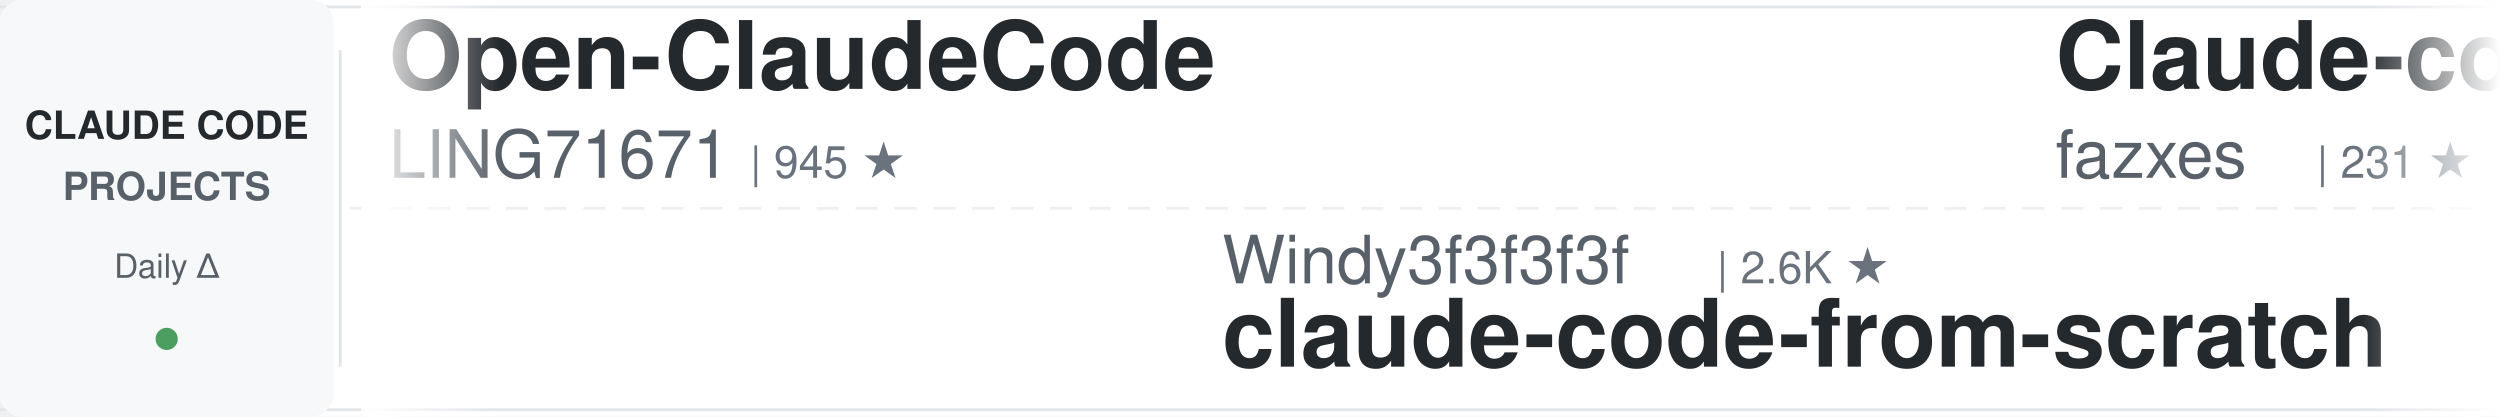
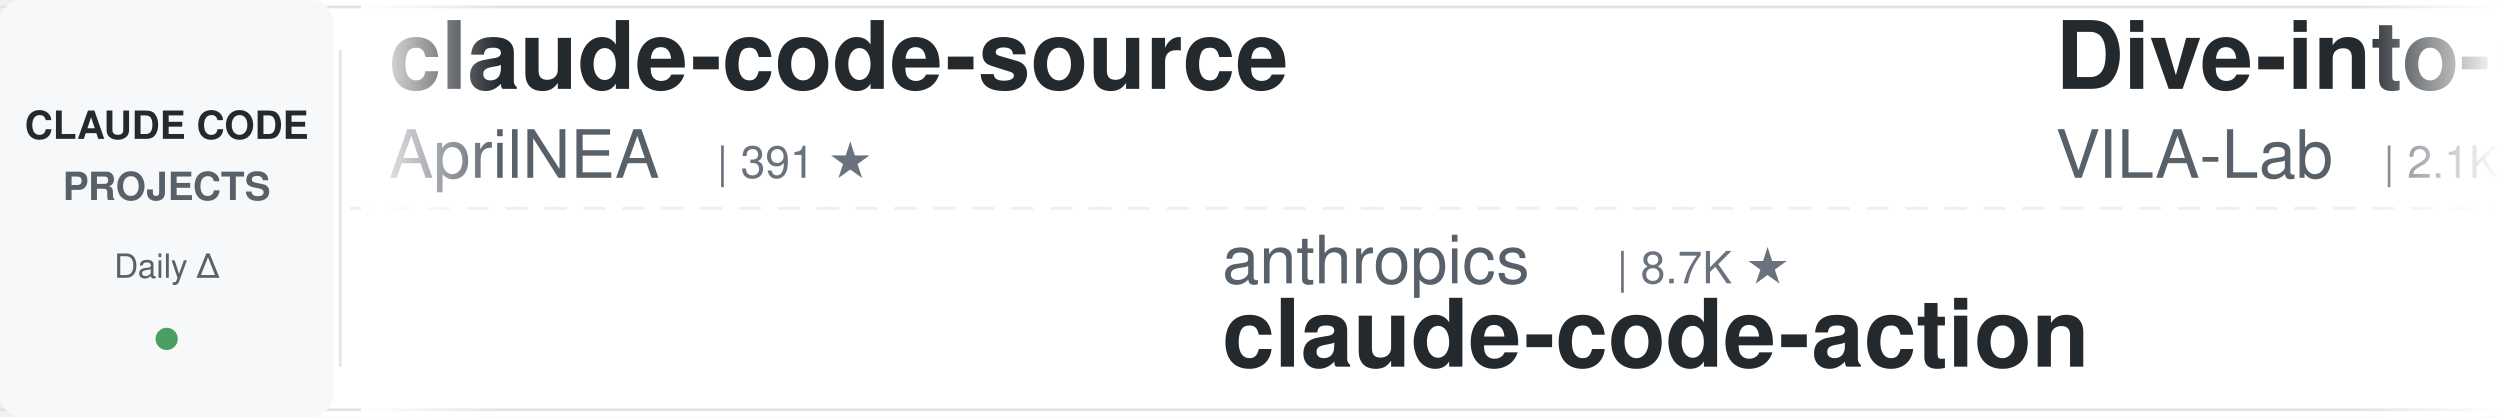
<svg xmlns="http://www.w3.org/2000/svg" width="900" height="150">
  <defs>
    <linearGradient id="awesomeLeftFade" x1="0%" y1="0%" x2="100%" y2="0%">
      <stop offset="0%" style="stop-color:#ffffff;stop-opacity:1" />
      <stop offset="100%" style="stop-color:#ffffff;stop-opacity:0" />
    </linearGradient>
    <linearGradient id="awesomeRightFade" x1="0%" y1="0%" x2="100%" y2="0%">
      <stop offset="0%" style="stop-color:#ffffff;stop-opacity:0" />
      <stop offset="100%" style="stop-color:#ffffff;stop-opacity:1" />
    </linearGradient>
  </defs>
  <rect width="900" height="150" fill="#ffffff" rx="8" />
  <rect x="0" y="2" width="900" height="1" fill="#e1e4e8" />
  <rect x="0" y="147" width="900" height="1" fill="#e1e4e8" />
  <line x1="0" y1="75" x2="900" y2="75" stroke="#e1e4e8" stroke-width="1" stroke-dasharray="8 6" opacity="0.6" />
  <rect x="0" y="0" width="120" height="150" fill="#f6f8fa" rx="8" />
  <text x="60" y="50" font-family="-apple-system, BlinkMacSystemFont, 'Segoe UI', Helvetica, Arial, sans-serif" font-size="14" font-weight="600" fill="#24292e" text-anchor="middle">CLAUDE CODE</text>
  <text x="60" y="72" font-family="-apple-system, BlinkMacSystemFont, 'Segoe UI', Helvetica, Arial, sans-serif" font-size="14" font-weight="600" fill="#586069" text-anchor="middle">PROJECTS</text>
  <text x="60" y="100" font-family="-apple-system, BlinkMacSystemFont, 'Segoe UI', Helvetica, Arial, sans-serif" font-size="12" font-weight="500" fill="#586069" text-anchor="middle">Daily Δ</text>
  <circle cx="60" cy="122" r="4" fill="#22863a" opacity="0.8" />
  <rect x="122" y="18" width="1" height="114" fill="#e1e4e8" />
  <clipPath id="awesomeTickerClip">
    <rect x="130" y="0" width="770" height="150" />
  </clipPath>
  <g clip-path="url(#awesomeTickerClip)">
    <g id="awesomeTickerItems">
      <animateTransform attributeName="transform" attributeType="XML" type="translate" from="0 0" to="-3000 0" dur="54s" repeatCount="indefinite" />
      <g transform="translate(0, 0)">
-         <text x="140" y="32" font-family="-apple-system, BlinkMacSystemFont, 'Segoe UI', Helvetica, Arial, sans-serif" font-size="34" font-weight="600" fill="#24292e">Open-ClaudeCode</text>
-         <text x="140" y="64" font-family="-apple-system, BlinkMacSystemFont, 'Segoe UI', Helvetica, Arial, sans-serif" font-size="24" font-weight="400" fill="#586069">LING71671</text>
-         <text x="270" y="64" font-family="-apple-system, BlinkMacSystemFont, 'Segoe UI', Helvetica, Arial, sans-serif" font-size="16" font-weight="500" fill="#6a737d">| 945 ★</text>
+         <text x="140" y="32" font-family="-apple-system, BlinkMacSystemFont, 'Segoe UI', Helvetica, Arial, sans-serif" font-size="34" font-weight="600" fill="#24292e">claude-code-source</text>
+         <text x="140" y="64" font-family="-apple-system, BlinkMacSystemFont, 'Segoe UI', Helvetica, Arial, sans-serif" font-size="24" font-weight="400" fill="#586069">AprilNEA</text>
+         <text x="258" y="64" font-family="-apple-system, BlinkMacSystemFont, 'Segoe UI', Helvetica, Arial, sans-serif" font-size="16" font-weight="500" fill="#6a737d">| 391 ★</text>
      </g>
      <g transform="translate(300, 0)">
-         <text x="140" y="102" font-family="-apple-system, BlinkMacSystemFont, 'Segoe UI', Helvetica, Arial, sans-serif" font-size="24" font-weight="400" fill="#586069">Windy3f3f3f3f</text>
-         <text x="318" y="102" font-family="-apple-system, BlinkMacSystemFont, 'Segoe UI', Helvetica, Arial, sans-serif" font-size="16" font-weight="500" fill="#6a737d">| 2.6K ★</text>
-         <text x="140" y="132" font-family="-apple-system, BlinkMacSystemFont, 'Segoe UI', Helvetica, Arial, sans-serif" font-size="34" font-weight="600" fill="#24292e">claude-code-from-scratch</text>
+         <text x="140" y="102" font-family="-apple-system, BlinkMacSystemFont, 'Segoe UI', Helvetica, Arial, sans-serif" font-size="24" font-weight="400" fill="#586069">anthropics</text>
+         <text x="282" y="102" font-family="-apple-system, BlinkMacSystemFont, 'Segoe UI', Helvetica, Arial, sans-serif" font-size="16" font-weight="500" fill="#6a737d">| 8.7K ★</text>
+         <text x="140" y="132" font-family="-apple-system, BlinkMacSystemFont, 'Segoe UI', Helvetica, Arial, sans-serif" font-size="34" font-weight="600" fill="#24292e">claude-code-action</text>
      </g>
      <g transform="translate(600, 0)">
-         <text x="140" y="32" font-family="-apple-system, BlinkMacSystemFont, 'Segoe UI', Helvetica, Arial, sans-serif" font-size="34" font-weight="600" fill="#24292e">Claude-code</text>
-         <text x="140" y="64" font-family="-apple-system, BlinkMacSystemFont, 'Segoe UI', Helvetica, Arial, sans-serif" font-size="24" font-weight="400" fill="#586069">fazxes</text>
-         <text x="234" y="64" font-family="-apple-system, BlinkMacSystemFont, 'Segoe UI', Helvetica, Arial, sans-serif" font-size="16" font-weight="500" fill="#6a737d">| 231 ★</text>
-       </g>
-       <g transform="translate(900, 0)">
-         <text x="140" y="102" font-family="-apple-system, BlinkMacSystemFont, 'Segoe UI', Helvetica, Arial, sans-serif" font-size="24" font-weight="400" fill="#586069">Yuyz0112</text>
-         <text x="258" y="102" font-family="-apple-system, BlinkMacSystemFont, 'Segoe UI', Helvetica, Arial, sans-serif" font-size="16" font-weight="500" fill="#6a737d">| 2.4K ★</text>
-         <text x="140" y="132" font-family="-apple-system, BlinkMacSystemFont, 'Segoe UI', Helvetica, Arial, sans-serif" font-size="34" font-weight="600" fill="#24292e">claude-code-reverse</text>
-       </g>
-       <g transform="translate(1200, 0)">
        <text x="140" y="32" font-family="-apple-system, BlinkMacSystemFont, 'Segoe UI', Helvetica, Arial, sans-serif" font-size="34" font-weight="600" fill="#24292e">Dive-into-Claude-Code</text>
        <text x="140" y="64" font-family="-apple-system, BlinkMacSystemFont, 'Segoe UI', Helvetica, Arial, sans-serif" font-size="24" font-weight="400" fill="#586069">VILA-Lab</text>
        <text x="258" y="64" font-family="-apple-system, BlinkMacSystemFont, 'Segoe UI', Helvetica, Arial, sans-serif" font-size="16" font-weight="500" fill="#6a737d">| 2.1K ★</text>
-         <text x="335" y="64" font-family="-apple-system, BlinkMacSystemFont, 'Segoe UI', Helvetica, Arial, sans-serif" font-size="16" font-weight="500" fill="#22863a"> +1</text>
+       </g>
+       <g transform="translate(900, 0)">
+         <text x="140" y="102" font-family="-apple-system, BlinkMacSystemFont, 'Segoe UI', Helvetica, Arial, sans-serif" font-size="24" font-weight="400" fill="#586069">digitalsamba</text>
+         <text x="306" y="102" font-family="-apple-system, BlinkMacSystemFont, 'Segoe UI', Helvetica, Arial, sans-serif" font-size="16" font-weight="500" fill="#6a737d">| 2.0K ★</text>
+         <text x="140" y="132" font-family="-apple-system, BlinkMacSystemFont, 'Segoe UI', Helvetica, Arial, sans-serif" font-size="34" font-weight="600" fill="#24292e">claude-code-video-toolki...</text>
+       </g>
+       <g transform="translate(1200, 0)">
+         <text x="140" y="32" font-family="-apple-system, BlinkMacSystemFont, 'Segoe UI', Helvetica, Arial, sans-serif" font-size="34" font-weight="600" fill="#24292e">pi-vs-claude-code</text>
+         <text x="140" y="64" font-family="-apple-system, BlinkMacSystemFont, 'Segoe UI', Helvetica, Arial, sans-serif" font-size="24" font-weight="400" fill="#586069">disler</text>
+         <text x="234" y="64" font-family="-apple-system, BlinkMacSystemFont, 'Segoe UI', Helvetica, Arial, sans-serif" font-size="16" font-weight="500" fill="#6a737d">| 1.6K ★</text>
      </g>
      <g transform="translate(1500, 0)">
-         <text x="140" y="102" font-family="-apple-system, BlinkMacSystemFont, 'Segoe UI', Helvetica, Arial, sans-serif" font-size="24" font-weight="400" fill="#586069">ding113</text>
-         <text x="246" y="102" font-family="-apple-system, BlinkMacSystemFont, 'Segoe UI', Helvetica, Arial, sans-serif" font-size="16" font-weight="500" fill="#6a737d">| 3.3K ★</text>
-         <text x="140" y="132" font-family="-apple-system, BlinkMacSystemFont, 'Segoe UI', Helvetica, Arial, sans-serif" font-size="34" font-weight="600" fill="#24292e">claude-code-hub</text>
+         <text x="140" y="102" font-family="-apple-system, BlinkMacSystemFont, 'Segoe UI', Helvetica, Arial, sans-serif" font-size="24" font-weight="400" fill="#586069">davila7</text>
+         <text x="246" y="102" font-family="-apple-system, BlinkMacSystemFont, 'Segoe UI', Helvetica, Arial, sans-serif" font-size="16" font-weight="500" fill="#6a737d">| 30.3K ★</text>
+         <text x="332" y="102" font-family="-apple-system, BlinkMacSystemFont, 'Segoe UI', Helvetica, Arial, sans-serif" font-size="16" font-weight="500" fill="#22863a"> +2</text>
+         <text x="140" y="132" font-family="-apple-system, BlinkMacSystemFont, 'Segoe UI', Helvetica, Arial, sans-serif" font-size="34" font-weight="600" fill="#24292e">claude-code-templates</text>
      </g>
      <g transform="translate(1800, 0)">
-         <text x="140" y="32" font-family="-apple-system, BlinkMacSystemFont, 'Segoe UI', Helvetica, Arial, sans-serif" font-size="34" font-weight="600" fill="#24292e">claude-code-transcripts</text>
-         <text x="140" y="64" font-family="-apple-system, BlinkMacSystemFont, 'Segoe UI', Helvetica, Arial, sans-serif" font-size="24" font-weight="400" fill="#586069">simonw</text>
-         <text x="234" y="64" font-family="-apple-system, BlinkMacSystemFont, 'Segoe UI', Helvetica, Arial, sans-serif" font-size="16" font-weight="500" fill="#6a737d">| 1.7K ★</text>
-       </g>
-       <g transform="translate(2100, 0)">
-         <text x="140" y="102" font-family="-apple-system, BlinkMacSystemFont, 'Segoe UI', Helvetica, Arial, sans-serif" font-size="24" font-weight="400" fill="#586069">frankbria</text>
-         <text x="270" y="102" font-family="-apple-system, BlinkMacSystemFont, 'Segoe UI', Helvetica, Arial, sans-serif" font-size="16" font-weight="500" fill="#6a737d">| 9.6K ★</text>
-         <text x="140" y="132" font-family="-apple-system, BlinkMacSystemFont, 'Segoe UI', Helvetica, Arial, sans-serif" font-size="34" font-weight="600" fill="#24292e">ralph-claude-code</text>
-       </g>
-       <g transform="translate(2400, 0)">
        <text x="140" y="32" font-family="-apple-system, BlinkMacSystemFont, 'Segoe UI', Helvetica, Arial, sans-serif" font-size="34" font-weight="600" fill="#24292e">claude-code-best-practic...</text>
        <text x="140" y="64" font-family="-apple-system, BlinkMacSystemFont, 'Segoe UI', Helvetica, Arial, sans-serif" font-size="24" font-weight="400" fill="#586069">shanraisshan</text>
        <text x="306" y="64" font-family="-apple-system, BlinkMacSystemFont, 'Segoe UI', Helvetica, Arial, sans-serif" font-size="16" font-weight="500" fill="#6a737d">| 64.9K ★</text>
-         <text x="392" y="64" font-family="-apple-system, BlinkMacSystemFont, 'Segoe UI', Helvetica, Arial, sans-serif" font-size="16" font-weight="500" fill="#22863a"> +3</text>
+         <text x="392" y="64" font-family="-apple-system, BlinkMacSystemFont, 'Segoe UI', Helvetica, Arial, sans-serif" font-size="16" font-weight="500" fill="#22863a"> +5</text>
+       </g>
+       <g transform="translate(2100, 0)">
+         <text x="140" y="102" font-family="-apple-system, BlinkMacSystemFont, 'Segoe UI', Helvetica, Arial, sans-serif" font-size="24" font-weight="400" fill="#586069">anthropics</text>
+         <text x="282" y="102" font-family="-apple-system, BlinkMacSystemFont, 'Segoe UI', Helvetica, Arial, sans-serif" font-size="16" font-weight="500" fill="#6a737d">| 6.0K ★</text>
+         <text x="140" y="132" font-family="-apple-system, BlinkMacSystemFont, 'Segoe UI', Helvetica, Arial, sans-serif" font-size="34" font-weight="600" fill="#24292e">claude-code-security-rev...</text>
+       </g>
+       <g transform="translate(2400, 0)">
+         <text x="140" y="32" font-family="-apple-system, BlinkMacSystemFont, 'Segoe UI', Helvetica, Arial, sans-serif" font-size="34" font-weight="600" fill="#24292e">awesome-claude-code</text>
+         <text x="140" y="64" font-family="-apple-system, BlinkMacSystemFont, 'Segoe UI', Helvetica, Arial, sans-serif" font-size="24" font-weight="400" fill="#586069">jqueryscript</text>
+         <text x="306" y="64" font-family="-apple-system, BlinkMacSystemFont, 'Segoe UI', Helvetica, Arial, sans-serif" font-size="16" font-weight="500" fill="#6a737d">| 502 ★</text>
      </g>
      <g transform="translate(2700, 0)">
-         <text x="140" y="102" font-family="-apple-system, BlinkMacSystemFont, 'Segoe UI', Helvetica, Arial, sans-serif" font-size="24" font-weight="400" fill="#586069">disler</text>
-         <text x="234" y="102" font-family="-apple-system, BlinkMacSystemFont, 'Segoe UI', Helvetica, Arial, sans-serif" font-size="16" font-weight="500" fill="#6a737d">| 1.6K ★</text>
-         <text x="311" y="102" font-family="-apple-system, BlinkMacSystemFont, 'Segoe UI', Helvetica, Arial, sans-serif" font-size="16" font-weight="500" fill="#22863a"> +1</text>
-         <text x="140" y="132" font-family="-apple-system, BlinkMacSystemFont, 'Segoe UI', Helvetica, Arial, sans-serif" font-size="34" font-weight="600" fill="#24292e">pi-vs-claude-code</text>
+         <text x="140" y="102" font-family="-apple-system, BlinkMacSystemFont, 'Segoe UI', Helvetica, Arial, sans-serif" font-size="24" font-weight="400" fill="#586069">Piebald-AI</text>
+         <text x="282" y="102" font-family="-apple-system, BlinkMacSystemFont, 'Segoe UI', Helvetica, Arial, sans-serif" font-size="16" font-weight="500" fill="#6a737d">| 12.4K ★</text>
+         <text x="368" y="102" font-family="-apple-system, BlinkMacSystemFont, 'Segoe UI', Helvetica, Arial, sans-serif" font-size="16" font-weight="500" fill="#22863a"> +5</text>
+         <text x="140" y="132" font-family="-apple-system, BlinkMacSystemFont, 'Segoe UI', Helvetica, Arial, sans-serif" font-size="34" font-weight="600" fill="#24292e">claude-code-system-promp...</text>
      </g>
      <g transform="translate(3000, 0)">
-         <text x="140" y="32" font-family="-apple-system, BlinkMacSystemFont, 'Segoe UI', Helvetica, Arial, sans-serif" font-size="34" font-weight="600" fill="#24292e">Open-ClaudeCode</text>
-         <text x="140" y="64" font-family="-apple-system, BlinkMacSystemFont, 'Segoe UI', Helvetica, Arial, sans-serif" font-size="24" font-weight="400" fill="#586069">LING71671</text>
-         <text x="270" y="64" font-family="-apple-system, BlinkMacSystemFont, 'Segoe UI', Helvetica, Arial, sans-serif" font-size="16" font-weight="500" fill="#6a737d">| 945 ★</text>
+         <text x="140" y="32" font-family="-apple-system, BlinkMacSystemFont, 'Segoe UI', Helvetica, Arial, sans-serif" font-size="34" font-weight="600" fill="#24292e">claude-code-source</text>
+         <text x="140" y="64" font-family="-apple-system, BlinkMacSystemFont, 'Segoe UI', Helvetica, Arial, sans-serif" font-size="24" font-weight="400" fill="#586069">AprilNEA</text>
+         <text x="258" y="64" font-family="-apple-system, BlinkMacSystemFont, 'Segoe UI', Helvetica, Arial, sans-serif" font-size="16" font-weight="500" fill="#6a737d">| 391 ★</text>
      </g>
      <g transform="translate(3300, 0)">
-         <text x="140" y="102" font-family="-apple-system, BlinkMacSystemFont, 'Segoe UI', Helvetica, Arial, sans-serif" font-size="24" font-weight="400" fill="#586069">Windy3f3f3f3f</text>
-         <text x="318" y="102" font-family="-apple-system, BlinkMacSystemFont, 'Segoe UI', Helvetica, Arial, sans-serif" font-size="16" font-weight="500" fill="#6a737d">| 2.6K ★</text>
-         <text x="140" y="132" font-family="-apple-system, BlinkMacSystemFont, 'Segoe UI', Helvetica, Arial, sans-serif" font-size="34" font-weight="600" fill="#24292e">claude-code-from-scratch</text>
+         <text x="140" y="102" font-family="-apple-system, BlinkMacSystemFont, 'Segoe UI', Helvetica, Arial, sans-serif" font-size="24" font-weight="400" fill="#586069">anthropics</text>
+         <text x="282" y="102" font-family="-apple-system, BlinkMacSystemFont, 'Segoe UI', Helvetica, Arial, sans-serif" font-size="16" font-weight="500" fill="#6a737d">| 8.7K ★</text>
+         <text x="140" y="132" font-family="-apple-system, BlinkMacSystemFont, 'Segoe UI', Helvetica, Arial, sans-serif" font-size="34" font-weight="600" fill="#24292e">claude-code-action</text>
      </g>
      <g transform="translate(3600, 0)">
-         <text x="140" y="32" font-family="-apple-system, BlinkMacSystemFont, 'Segoe UI', Helvetica, Arial, sans-serif" font-size="34" font-weight="600" fill="#24292e">Claude-code</text>
-         <text x="140" y="64" font-family="-apple-system, BlinkMacSystemFont, 'Segoe UI', Helvetica, Arial, sans-serif" font-size="24" font-weight="400" fill="#586069">fazxes</text>
-         <text x="234" y="64" font-family="-apple-system, BlinkMacSystemFont, 'Segoe UI', Helvetica, Arial, sans-serif" font-size="16" font-weight="500" fill="#6a737d">| 231 ★</text>
+         <text x="140" y="32" font-family="-apple-system, BlinkMacSystemFont, 'Segoe UI', Helvetica, Arial, sans-serif" font-size="34" font-weight="600" fill="#24292e">Dive-into-Claude-Code</text>
+         <text x="140" y="64" font-family="-apple-system, BlinkMacSystemFont, 'Segoe UI', Helvetica, Arial, sans-serif" font-size="24" font-weight="400" fill="#586069">VILA-Lab</text>
+         <text x="258" y="64" font-family="-apple-system, BlinkMacSystemFont, 'Segoe UI', Helvetica, Arial, sans-serif" font-size="16" font-weight="500" fill="#6a737d">| 2.1K ★</text>
      </g>
      <g transform="translate(3900, 0)">
-         <text x="140" y="102" font-family="-apple-system, BlinkMacSystemFont, 'Segoe UI', Helvetica, Arial, sans-serif" font-size="24" font-weight="400" fill="#586069">Yuyz0112</text>
-         <text x="258" y="102" font-family="-apple-system, BlinkMacSystemFont, 'Segoe UI', Helvetica, Arial, sans-serif" font-size="16" font-weight="500" fill="#6a737d">| 2.4K ★</text>
-         <text x="140" y="132" font-family="-apple-system, BlinkMacSystemFont, 'Segoe UI', Helvetica, Arial, sans-serif" font-size="34" font-weight="600" fill="#24292e">claude-code-reverse</text>
+         <text x="140" y="102" font-family="-apple-system, BlinkMacSystemFont, 'Segoe UI', Helvetica, Arial, sans-serif" font-size="24" font-weight="400" fill="#586069">digitalsamba</text>
+         <text x="306" y="102" font-family="-apple-system, BlinkMacSystemFont, 'Segoe UI', Helvetica, Arial, sans-serif" font-size="16" font-weight="500" fill="#6a737d">| 2.0K ★</text>
+         <text x="140" y="132" font-family="-apple-system, BlinkMacSystemFont, 'Segoe UI', Helvetica, Arial, sans-serif" font-size="34" font-weight="600" fill="#24292e">claude-code-video-toolki...</text>
      </g>
    </g>
  </g>
  <rect x="130" y="0" width="50" height="150" fill="url(#awesomeLeftFade)" />
  <rect x="850" y="0" width="50" height="150" fill="url(#awesomeRightFade)" />
</svg>
